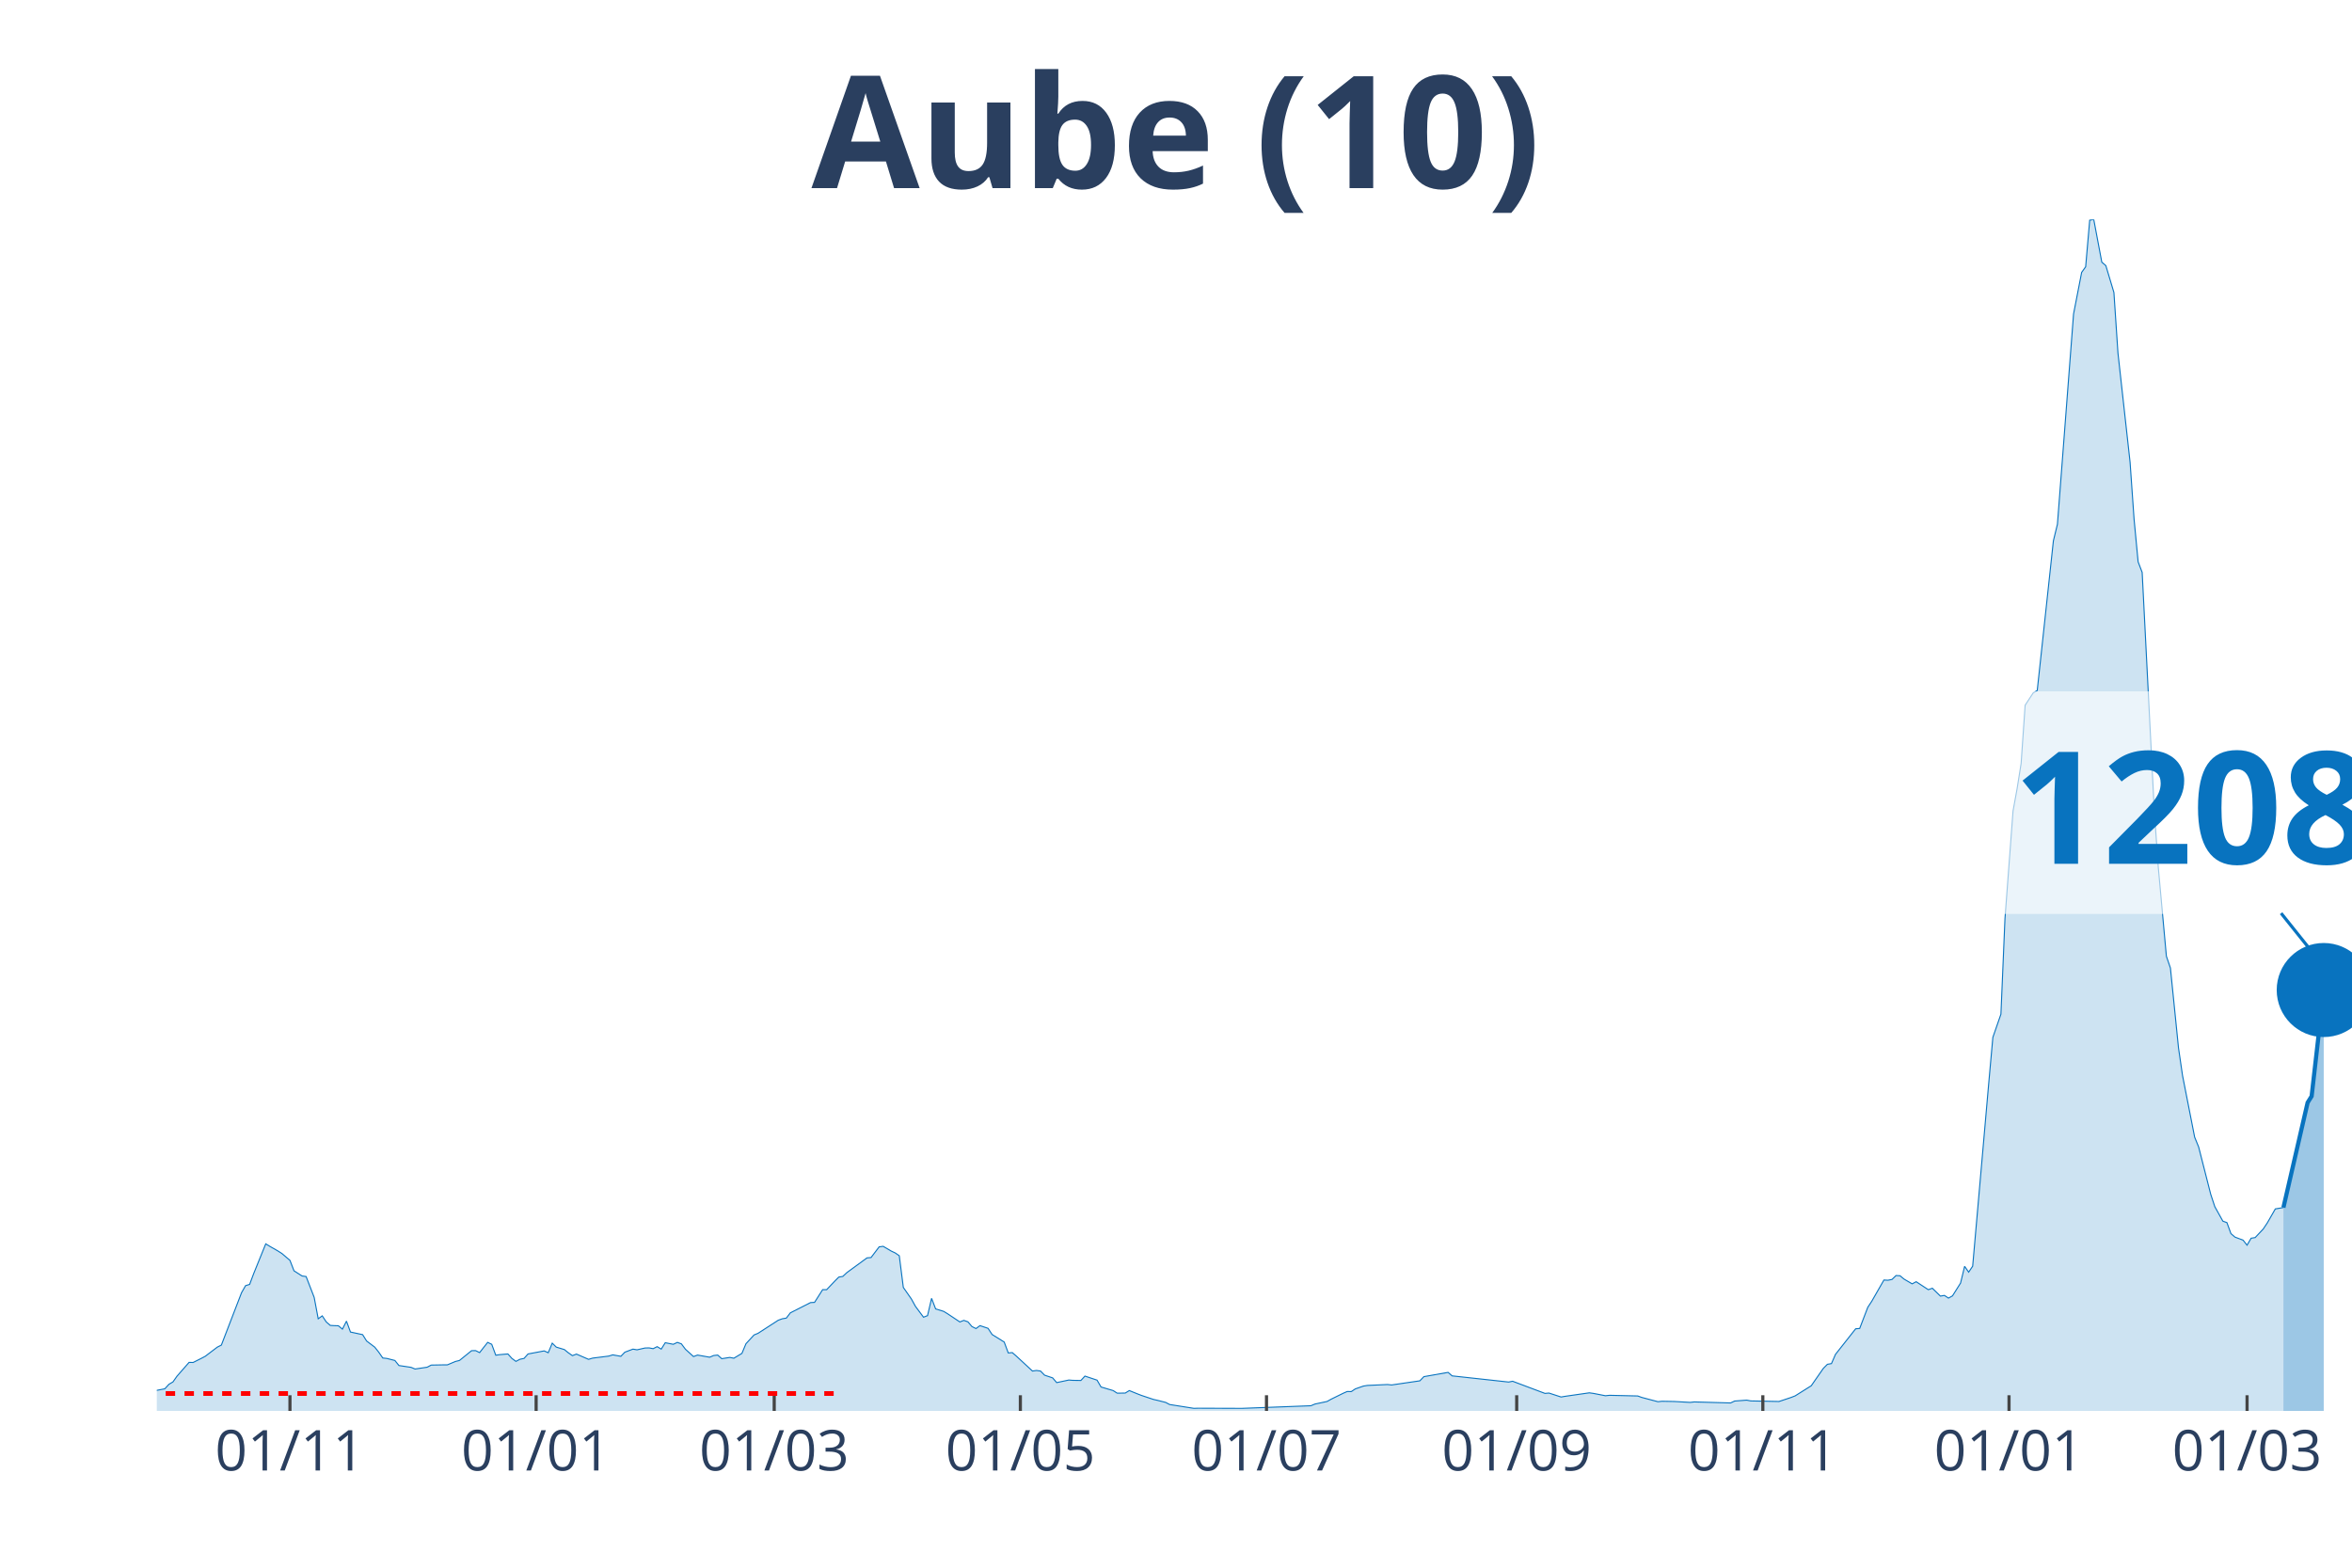
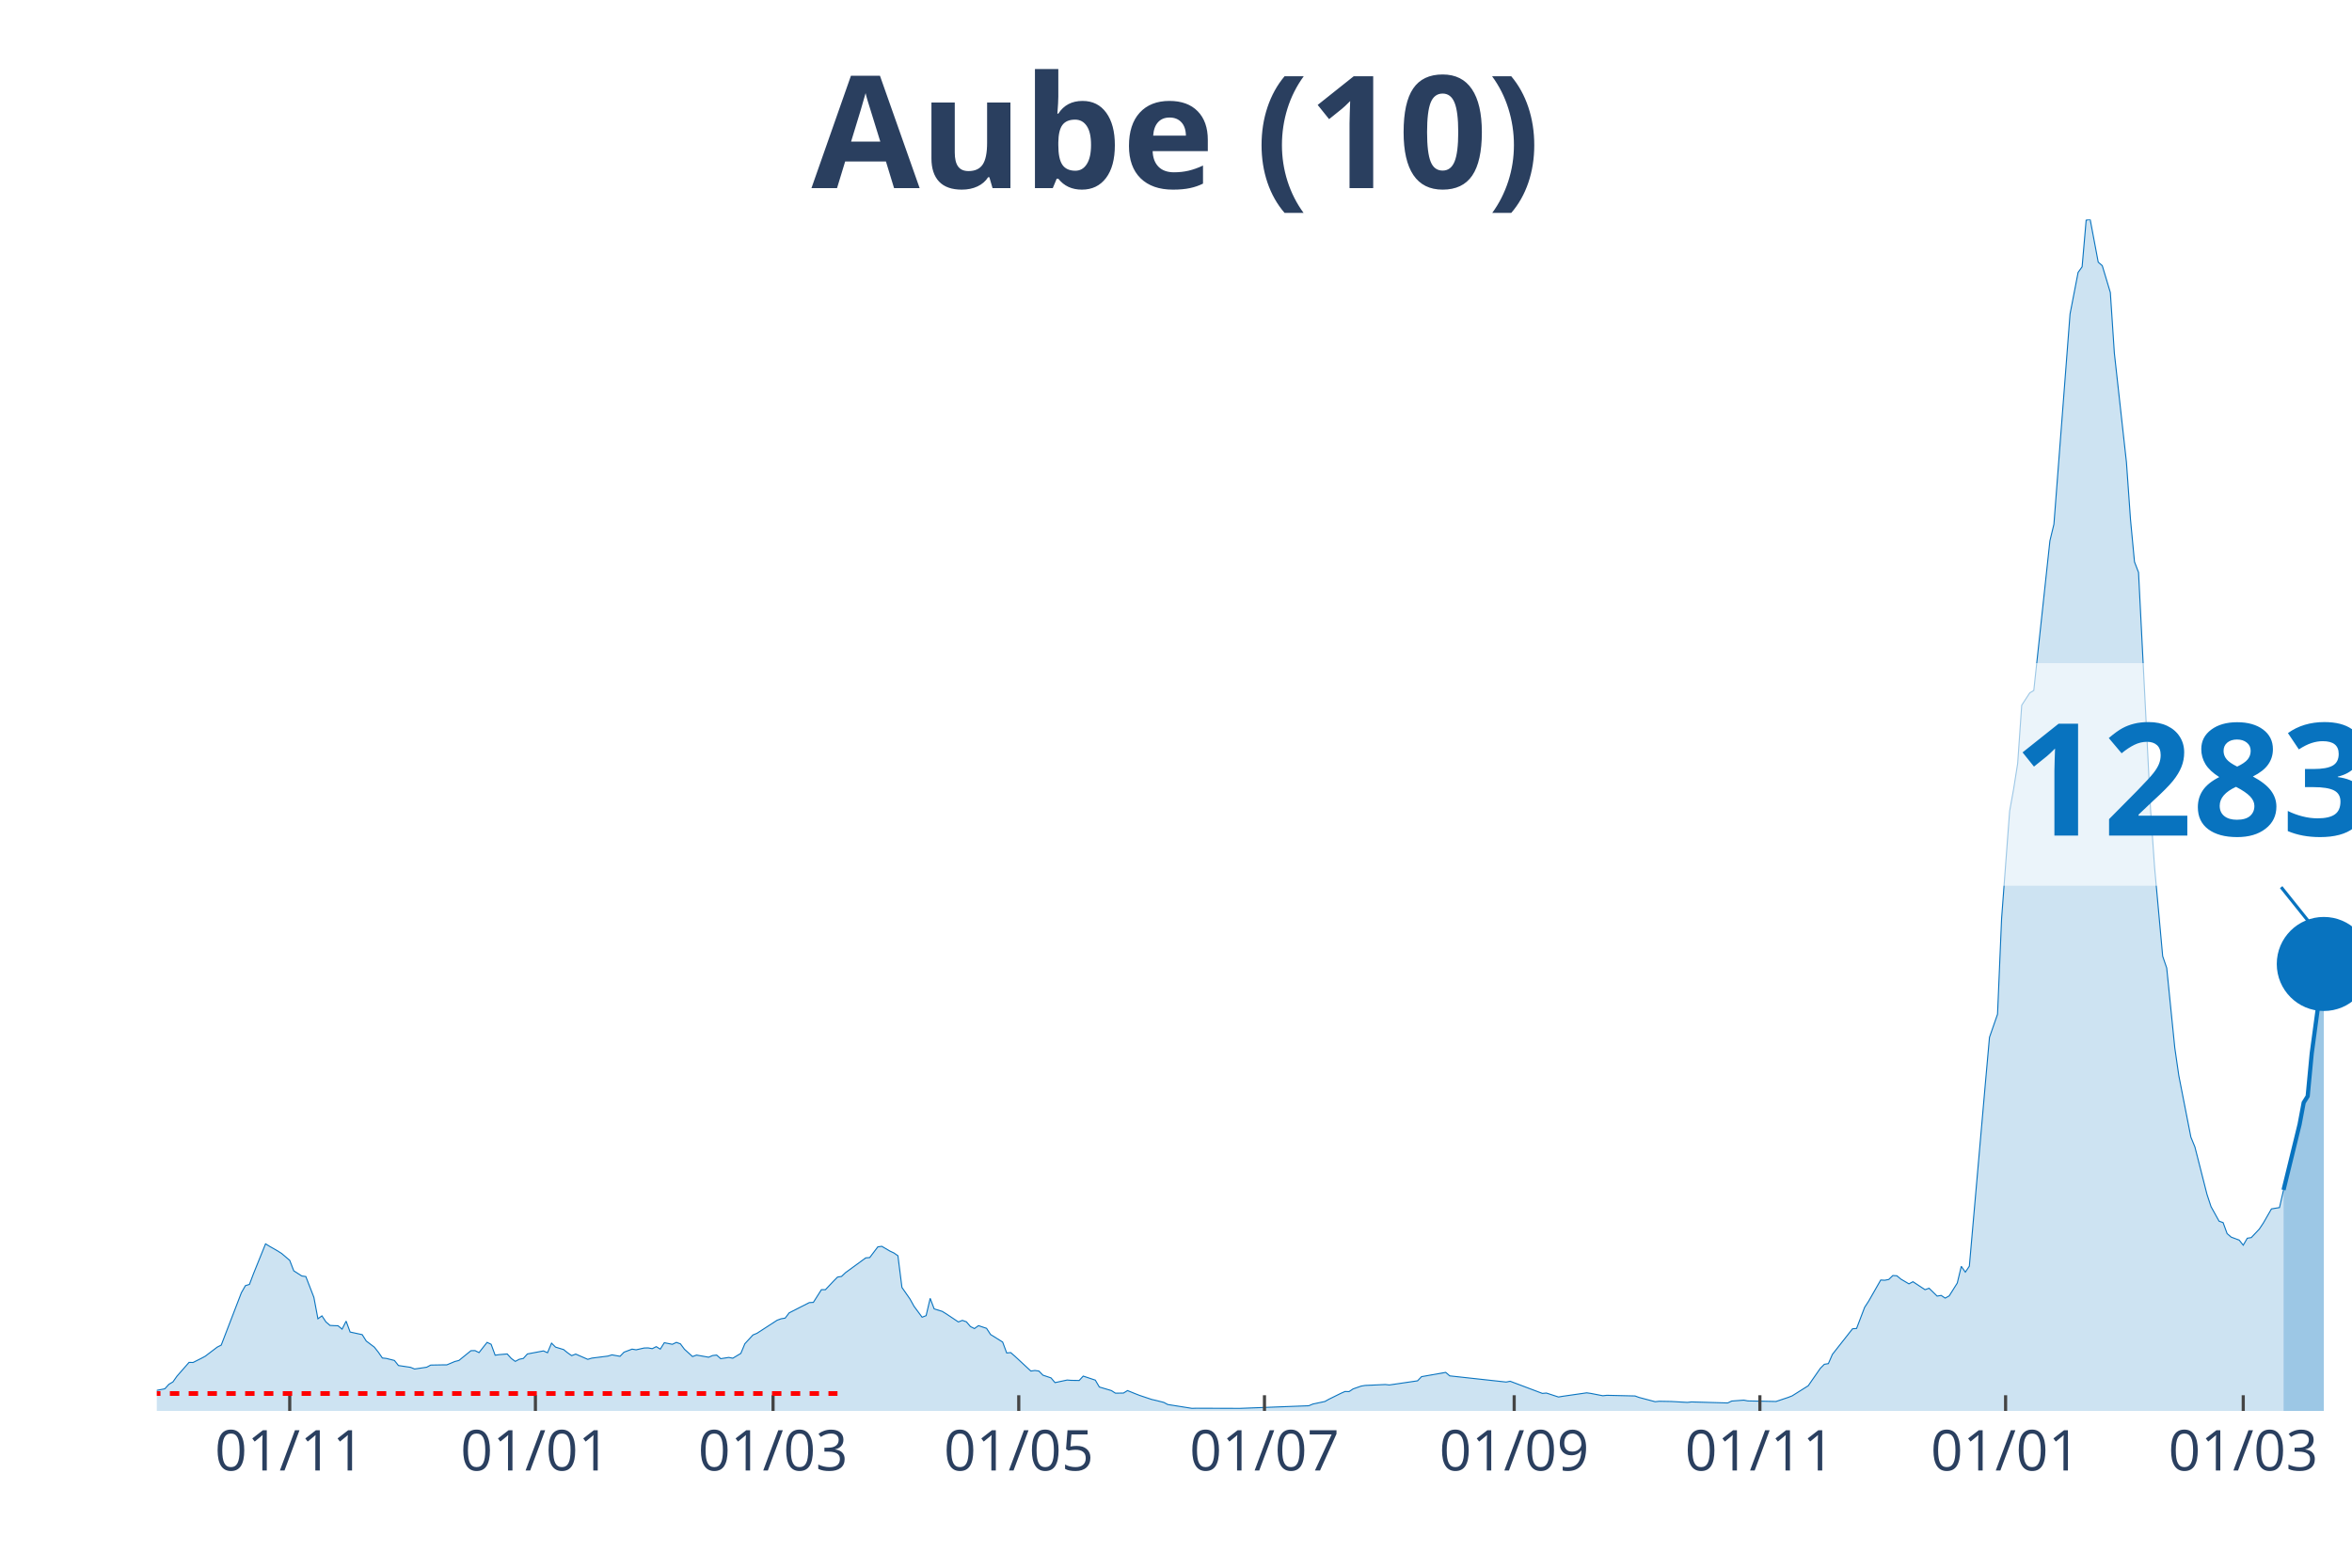
<svg xmlns="http://www.w3.org/2000/svg" class="main-svg" width="1125" height="750" style="" viewBox="0 0 750 500">
  <rect x="0" y="0" width="750" height="500" style="fill: rgb(0, 0, 0); fill-opacity: 0;" />
-   <defs id="defs-569507">
+   <defs id="defs-b9b065">
    <g class="clips">
-       <clipPath id="clip569507xyplot" class="plotclip">
+       <clipPath id="clipb9b065xyplot" class="plotclip">
        <rect width="700" height="380" />
      </clipPath>
-       <clipPath class="axesclip" id="clip569507x">
+       <clipPath class="axesclip" id="clipb9b065x">
        <rect x="50" y="0" width="700" height="500" />
      </clipPath>
-       <clipPath class="axesclip" id="clip569507y">
+       <clipPath class="axesclip" id="clipb9b065y">
        <rect x="0" y="70" width="750" height="380" />
      </clipPath>
-       <clipPath class="axesclip" id="clip569507xy">
+       <clipPath class="axesclip" id="clipb9b065xy">
        <rect x="50" y="70" width="700" height="380" />
      </clipPath>
    </g>
    <g class="gradients" />
  </defs>
  <g class="bglayer">
    <rect class="bg" x="50" y="70" width="700" height="380" style="fill: rgb(0, 0, 0); fill-opacity: 0; stroke-width: 0;" />
  </g>
  <g class="layer-below">
    <g class="imagelayer" />
    <g class="shapelayer" />
  </g>
  <g class="cartesianlayer">
    <g class="subplot xy">
      <g class="layer-subplot">
        <g class="shapelayer" />
        <g class="imagelayer" />
      </g>
      <g class="gridlayer">
        <g class="x">
-           <path class="xgrid crisp" transform="translate(92.46,0)" d="M0,70v380" style="stroke: rgb(255, 255, 255); stroke-opacity: 1; stroke-width: 1px;" />
-           <path class="xgrid crisp" transform="translate(170.96,0)" d="M0,70v380" style="stroke: rgb(255, 255, 255); stroke-opacity: 1; stroke-width: 1px;" />
-           <path class="xgrid crisp" transform="translate(246.88,0)" d="M0,70v380" style="stroke: rgb(255, 255, 255); stroke-opacity: 1; stroke-width: 1px;" />
-           <path class="xgrid crisp" transform="translate(325.37,0)" d="M0,70v380" style="stroke: rgb(255, 255, 255); stroke-opacity: 1; stroke-width: 1px;" />
-           <path class="xgrid crisp" transform="translate(403.86,0)" d="M0,70v380" style="stroke: rgb(255, 255, 255); stroke-opacity: 1; stroke-width: 1px;" />
-           <path class="xgrid crisp" transform="translate(483.64,0)" d="M0,70v380" style="stroke: rgb(255, 255, 255); stroke-opacity: 1; stroke-width: 1px;" />
-           <path class="xgrid crisp" transform="translate(562.13,0)" d="M0,70v380" style="stroke: rgb(255, 255, 255); stroke-opacity: 1; stroke-width: 1px;" />
-           <path class="xgrid crisp" transform="translate(640.63,0)" d="M0,70v380" style="stroke: rgb(255, 255, 255); stroke-opacity: 1; stroke-width: 1px;" />
-           <path class="xgrid crisp" transform="translate(716.54,0)" d="M0,70v380" style="stroke: rgb(255, 255, 255); stroke-opacity: 1; stroke-width: 1px;" />
+           <path class="xgrid crisp" transform="translate(92.39,0)" d="M0,70v380" style="stroke: rgb(255, 255, 255); stroke-opacity: 1; stroke-width: 1px;" />
+           <path class="xgrid crisp" transform="translate(170.73,0)" d="M0,70v380" style="stroke: rgb(255, 255, 255); stroke-opacity: 1; stroke-width: 1px;" />
+           <path class="xgrid crisp" transform="translate(246.51,0)" d="M0,70v380" style="stroke: rgb(255, 255, 255); stroke-opacity: 1; stroke-width: 1px;" />
+           <path class="xgrid crisp" transform="translate(324.86,0)" d="M0,70v380" style="stroke: rgb(255, 255, 255); stroke-opacity: 1; stroke-width: 1px;" />
+           <path class="xgrid crisp" transform="translate(403.21,0)" d="M0,70v380" style="stroke: rgb(255, 255, 255); stroke-opacity: 1; stroke-width: 1px;" />
+           <path class="xgrid crisp" transform="translate(482.84,0)" d="M0,70v380" style="stroke: rgb(255, 255, 255); stroke-opacity: 1; stroke-width: 1px;" />
+           <path class="xgrid crisp" transform="translate(561.19,0)" d="M0,70v380" style="stroke: rgb(255, 255, 255); stroke-opacity: 1; stroke-width: 1px;" />
+           <path class="xgrid crisp" transform="translate(639.54,0)" d="M0,70v380" style="stroke: rgb(255, 255, 255); stroke-opacity: 1; stroke-width: 1px;" />
+           <path class="xgrid crisp" transform="translate(715.32,0)" d="M0,70v380" style="stroke: rgb(255, 255, 255); stroke-opacity: 1; stroke-width: 1px;" />
        </g>
        <g class="y" />
      </g>
      <g class="zerolinelayer" />
      <path class="xlines-below" />
      <path class="ylines-below" />
      <g class="overlines-below" />
      <g class="xaxislayer-below" />
      <g class="yaxislayer-below" />
      <g class="overaxes-below" />
-       <g class="plot" transform="translate(50, 70)" clip-path="url('#clip569507xyplot')">
+       <g class="plot" transform="translate(50, 70)" clip-path="url('#clipb9b065xyplot')">
        <g class="scatterlayer mlayer">
-           <g class="trace scatter tracebdb058" style="stroke-miterlimit: 2;">
+           <g class="trace scatter trace1b560e" style="stroke-miterlimit: 2;">
            <g class="fills">
              <g>
-                 <path class="js-fill" d="M678.13,380L-175,380L-175,379.46L-162.13,379.25L-160.85,379.25L-60.48,378.64L-59.19,377.81L-51.47,377.06L-50.18,377.56L-29.6,376.49L-28.31,376.06L-23.16,375.2L-21.87,375.05L-18.01,375.52L-16.73,374.95L-10.29,374.45L-9.01,374.52L-5.15,374.7L-3.86,374.48L-1.29,374.45L0,373.44L2.57,372.94L3.86,371.51L5.15,370.75L6.43,368.93L10.29,364.52L11.58,364.55L14.15,363.26L15.44,362.58L19.3,359.65L20.59,359L27.02,342.3L28.31,340.04L29.6,339.65L30.88,336.24L34.74,326.71L36.03,327.5L38.6,328.97L39.89,329.79L42.46,331.98L43.75,335.31L46.32,336.96L47.61,337.14L50.18,343.77L51.47,350.61L52.76,349.68L54.04,351.62L55.33,352.73L56.62,352.8L57.9,352.84L59.19,353.91L60.48,351.37L61.76,354.84L65.63,355.67L66.91,357.71L69.49,359.65L70.77,361.26L72.06,363.12L73.35,363.26L75.92,363.91L77.21,365.52L81.07,366.1L82.35,366.63L86.21,366.06L87.5,365.38L91.36,365.31L92.65,365.31L95.22,364.23L96.51,363.91L100.37,360.79L101.65,360.76L102.94,361.4L104.23,359.75L105.51,358.14L106.8,358.75L108.09,362.23L109.38,362.05L111.95,361.83L113.24,363.26L114.52,364.2L115.81,363.52L117.1,363.26L118.38,361.83L123.53,360.86L124.82,361.44L126.1,358.39L127.39,359.65L129.96,360.43L131.25,361.47L132.54,362.37L133.82,361.87L137.68,363.55L138.97,363.16L144.12,362.51L145.4,362.12L147.98,362.58L149.26,361.26L151.84,360.29L153.13,360.51L155.7,359.93L156.99,359.9L158.27,360.15L159.56,359.5L160.85,360.29L162.13,358.25L164.71,358.75L165.99,358.14L167.28,358.61L168.57,360.33L171.14,362.66L172.43,362.19L176.29,362.87L177.57,362.33L178.86,362.19L180.15,363.34L182.72,362.94L184.01,363.19L186.58,361.65L187.87,358.57L190.44,355.78L191.73,355.24L198.16,351.08L199.45,350.61L200.74,350.4L202.02,348.72L208.46,345.45L209.74,345.38L212.32,341.33L213.6,341.33L216.18,338.61L217.46,337.32L218.75,337.1L220.04,335.89L226.47,331.19L227.76,331.08L230.33,327.68L231.62,327.5L234.19,329.01L235.48,329.62L236.76,330.51L238.05,340.62L240.63,344.31L241.91,346.64L244.49,350.11L245.77,349.61L247.06,344.09L248.35,347.46L250.92,348.25L252.21,349.04L256.07,351.62L257.35,351.12L258.64,351.58L259.93,353.09L261.21,353.73L262.5,352.8L265.07,353.66L266.36,355.63L270.22,358.03L271.51,361.51L272.79,361.4L274.08,362.51L279.23,367.28L280.51,367.1L281.8,367.28L283.09,368.6L285.66,369.46L286.95,370.97L290.81,370.15L292.1,370.25L294.67,370.29L295.96,368.89L299.82,370.18L301.1,372.37L304.96,373.51L306.25,374.34L308.82,374.3L310.11,373.51L312.68,374.55L313.97,375.05L317.83,376.34L319.12,376.63L321.69,377.28L322.98,377.96L330.7,379.18L331.99,379.14L344.85,379.18L346.14,379.18L368.01,378.35L369.3,377.81L373.16,376.99L374.45,376.27L378.31,374.37L379.6,373.8L380.88,373.84L382.17,372.98L384.74,372.08L386.03,371.87L392.46,371.58L393.75,371.72L402.76,370.4L404.04,369.07L411.76,367.71L413.05,368.82L431.07,370.79L432.35,370.54L442.65,374.41L443.93,374.3L447.79,375.56L449.08,375.34L456.8,374.23L458.09,374.41L461.95,375.16L463.24,375.02L472.24,375.23L473.53,375.7L478.68,377.06L479.96,376.92L483.82,376.99L485.11,377.06L488.97,377.28L490.26,377.13L501.84,377.46L503.13,376.85L506.99,376.56L508.27,376.81L517.28,376.99L518.57,376.56L521.14,375.7L522.43,375.2L527.57,371.97L528.86,370.11L531.43,366.42L532.72,365.13L534.01,364.91L535.29,361.97L541.73,353.8L543.01,353.7L545.59,346.96L546.88,344.99L550.74,338.25L552.02,338.32L553.31,338.07L554.6,336.82L555.88,336.89L557.17,337.96L559.74,339.47L561.03,338.79L564.89,341.33L566.18,340.87L568.75,343.38L570.04,343.16L571.32,344.02L572.61,343.3L575.18,339.22L576.47,333.88L577.76,335.74L579.04,333.84L584.19,275.18L585.48,260.85L588.05,253.46L589.34,223L591.91,188.67L593.2,181.58L594.49,173.48L595.77,154.92L598.35,150.98L599.63,150.22L604.78,102.49L606.07,97.19L609.93,46.84L611.21,30.14L613.79,16.88L615.07,15.09L616.36,0.22L617.65,0L620.22,13.62L621.51,14.73L624.08,23.29L625.37,42.61L629.23,77.4L630.51,95.61L631.8,109.19L633.09,112.56L636.95,188.42L638.24,206.77L640.81,234.97L642.1,238.74L644.67,264.18L645.96,273.03L649.82,292.67L651.1,295.82L654.96,310.94L656.25,314.85L658.82,319.47L660.11,319.94L661.4,323.45L662.68,324.56L665.26,325.53L666.54,327.14L667.83,324.92L669.12,324.71L671.69,321.98L672.98,320.05L675.55,315.57L676.84,315.35L678.13,315.14" style="fill: rgb(8, 115, 191); fill-opacity: 0.2; stroke-width: 0;" />
+                 <path class="js-fill" d="M678.17,380L-174.68,380L-174.68,379.46L-161.83,379.25L-160.55,379.25L-60.37,378.64L-59.08,377.81L-51.38,377.06L-50.09,377.56L-29.54,376.49L-28.26,376.06L-23.12,375.2L-21.83,375.05L-17.98,375.52L-16.7,374.95L-10.28,374.45L-8.99,374.52L-5.14,374.7L-3.85,374.48L-1.28,374.45L0,373.44L2.57,372.94L3.85,371.51L5.14,370.75L6.42,368.93L10.28,364.52L11.56,364.55L14.13,363.26L15.41,362.58L19.27,359.65L20.55,359L26.97,342.3L28.26,340.04L29.54,339.65L30.83,336.24L34.68,326.71L35.96,327.5L38.53,328.97L39.82,329.79L42.39,331.98L43.67,335.31L46.24,336.96L47.52,337.14L50.09,343.77L51.38,350.61L52.66,349.68L53.94,351.62L55.23,352.73L56.51,352.8L57.8,352.84L59.08,353.91L60.37,351.37L61.65,354.84L65.5,355.67L66.79,357.71L69.36,359.65L70.64,361.26L71.93,363.12L73.21,363.26L75.78,363.91L77.06,365.52L80.92,366.1L82.2,366.63L86.06,366.06L87.34,365.38L91.19,365.31L92.48,365.31L95.05,364.23L96.33,363.91L100.18,360.79L101.47,360.76L102.75,361.4L104.04,359.75L105.32,358.14L106.61,358.75L107.89,362.23L109.17,362.05L111.74,361.83L113.03,363.26L114.31,364.2L115.6,363.52L116.88,363.26L118.17,361.83L123.3,360.86L124.59,361.44L125.87,358.39L127.16,359.65L129.72,360.43L131.01,361.47L132.29,362.37L133.58,361.87L137.43,363.55L138.72,363.16L143.85,362.51L145.14,362.12L147.71,362.58L148.99,361.26L151.56,360.29L152.84,360.51L155.41,359.93L156.7,359.9L157.98,360.15L159.27,359.5L160.55,360.29L161.83,358.25L164.4,358.75L165.69,358.14L166.97,358.61L168.26,360.33L170.83,362.66L172.11,362.19L175.96,362.87L177.25,362.33L178.53,362.19L179.82,363.34L182.39,362.94L183.67,363.19L186.24,361.65L187.52,358.57L190.09,355.78L191.38,355.24L197.8,351.08L199.08,350.61L200.37,350.4L201.65,348.72L208.07,345.45L209.36,345.38L211.93,341.33L213.21,341.33L215.78,338.61L217.06,337.32L218.35,337.1L219.63,335.89L226.06,331.19L227.34,331.08L229.91,327.68L231.19,327.5L233.76,329.01L235.05,329.62L236.33,330.51L237.61,340.62L240.18,344.31L241.47,346.64L244.04,350.11L245.32,349.61L246.61,344.09L247.89,347.46L250.46,348.25L251.74,349.04L255.6,351.62L256.88,351.12L258.17,351.58L259.45,353.09L260.73,353.73L262.02,352.8L264.59,353.66L265.87,355.63L269.72,358.03L271.01,361.51L272.29,361.4L273.58,362.51L278.72,367.28L280,367.1L281.28,367.28L282.57,368.6L285.14,369.46L286.42,370.97L290.28,370.15L291.56,370.25L294.13,370.29L295.41,368.89L299.27,370.18L300.55,372.37L304.4,373.51L305.69,374.34L308.26,374.3L309.54,373.51L312.11,374.55L313.39,375.05L317.25,376.34L318.53,376.63L321.1,377.28L322.39,377.96L330.09,379.18L331.38,379.14L344.22,379.18L345.5,379.18L367.34,378.35L368.62,377.81L372.48,376.99L373.76,376.27L377.61,374.37L378.9,373.8L380.18,373.84L381.47,372.98L384.04,372.08L385.32,371.87L391.74,371.58L393.03,371.72L402.02,370.4L403.3,369.07L411.01,367.71L412.29,368.82L430.28,370.79L431.56,370.54L441.83,374.41L443.12,374.3L446.97,375.56L448.26,375.34L455.96,374.23L457.25,374.41L461.1,375.16L462.39,375.02L471.38,375.23L472.66,375.7L477.8,377.06L479.08,376.92L482.94,376.99L484.22,377.06L488.07,377.28L489.36,377.13L500.92,377.46L502.2,376.85L506.06,376.56L507.34,376.81L516.33,376.99L517.61,376.56L520.18,375.7L521.47,375.2L526.61,371.97L527.89,370.11L530.46,366.42L531.74,365.13L533.03,364.91L534.31,361.97L540.73,353.8L542.02,353.7L544.59,346.96L545.87,344.99L549.72,338.25L551.01,338.32L552.29,338.07L553.58,336.82L554.86,336.89L556.15,337.96L558.72,339.47L560,338.79L563.85,341.33L565.14,340.87L567.71,343.38L568.99,343.16L570.28,344.02L571.56,343.3L574.13,339.22L575.41,333.88L576.7,335.74L577.98,333.84L583.12,275.18L584.4,260.85L586.97,253.46L588.26,223L590.83,188.67L592.11,181.58L593.39,173.48L594.68,154.92L597.25,150.98L598.53,150.22L603.67,102.49L604.95,97.19L608.81,46.84L610.09,30.14L612.66,16.88L613.94,15.09L615.23,0.22L616.51,0L619.08,13.62L620.37,14.73L622.94,23.29L624.22,42.61L628.07,77.4L629.36,95.61L630.64,109.19L631.93,112.56L635.78,188.42L637.06,206.77L639.63,234.97L640.92,238.74L643.49,264.18L644.77,273.03L648.62,292.67L649.91,295.82L653.76,310.94L655.05,314.85L657.61,319.47L658.9,319.94L660.18,323.45L661.47,324.56L664.04,325.53L665.32,327.14L666.61,324.92L667.89,324.71L670.46,321.98L671.74,320.05L674.31,315.57L675.6,315.35L676.88,315.14L678.17,309.51" style="fill: rgb(8, 115, 191); fill-opacity: 0.2; stroke-width: 0;" />
              </g>
            </g>
            <g class="errorbars" />
            <g class="lines">
-               <path class="js-line" d="M-175,379.46L-162.13,379.25L-160.85,379.25L-60.48,378.64L-59.19,377.81L-51.47,377.06L-50.18,377.56L-29.6,376.49L-28.31,376.06L-23.16,375.2L-21.87,375.05L-18.01,375.52L-16.73,374.95L-10.29,374.45L-9.01,374.52L-5.15,374.7L-3.86,374.48L-1.29,374.45L0,373.44L2.57,372.94L3.86,371.51L5.15,370.75L6.43,368.93L10.29,364.52L11.58,364.55L14.15,363.26L15.44,362.58L19.3,359.65L20.59,359L27.02,342.3L28.31,340.04L29.6,339.65L30.88,336.24L34.74,326.71L36.03,327.5L38.6,328.97L39.89,329.79L42.46,331.98L43.75,335.31L46.32,336.96L47.61,337.14L50.18,343.77L51.47,350.61L52.76,349.68L54.04,351.62L55.33,352.73L56.62,352.8L57.9,352.84L59.19,353.91L60.48,351.37L61.76,354.84L65.63,355.67L66.91,357.71L69.49,359.65L70.77,361.26L72.06,363.12L73.35,363.26L75.92,363.91L77.21,365.52L81.07,366.1L82.35,366.63L86.21,366.06L87.5,365.38L91.36,365.31L92.65,365.31L95.22,364.23L96.51,363.91L100.37,360.79L101.65,360.76L102.94,361.4L104.23,359.75L105.51,358.14L106.8,358.75L108.09,362.23L109.38,362.05L111.95,361.83L113.24,363.26L114.52,364.2L115.81,363.52L117.1,363.26L118.38,361.83L123.53,360.86L124.82,361.44L126.1,358.39L127.39,359.65L129.96,360.43L131.25,361.47L132.54,362.37L133.82,361.87L137.68,363.55L138.97,363.16L144.12,362.51L145.4,362.12L147.98,362.58L149.26,361.26L151.84,360.29L153.13,360.51L155.7,359.93L156.99,359.9L158.27,360.15L159.56,359.5L160.85,360.29L162.13,358.25L164.71,358.75L165.99,358.14L167.28,358.61L168.57,360.33L171.14,362.66L172.43,362.19L176.29,362.87L177.57,362.33L178.86,362.19L180.15,363.34L182.72,362.94L184.01,363.19L186.58,361.65L187.87,358.57L190.44,355.78L191.73,355.24L198.16,351.08L199.45,350.61L200.74,350.4L202.02,348.72L208.46,345.45L209.74,345.38L212.32,341.33L213.6,341.33L216.18,338.61L217.46,337.32L218.75,337.1L220.04,335.89L226.47,331.19L227.76,331.08L230.33,327.68L231.62,327.5L234.19,329.01L235.48,329.62L236.76,330.51L238.05,340.62L240.63,344.31L241.91,346.64L244.49,350.11L245.77,349.61L247.06,344.09L248.35,347.46L250.92,348.25L252.21,349.04L256.07,351.62L257.35,351.12L258.64,351.58L259.93,353.09L261.21,353.73L262.5,352.8L265.07,353.66L266.36,355.63L270.22,358.03L271.51,361.51L272.79,361.4L274.08,362.51L279.23,367.28L280.51,367.1L281.8,367.28L283.09,368.6L285.66,369.46L286.95,370.97L290.81,370.15L292.1,370.25L294.67,370.29L295.96,368.89L299.82,370.18L301.1,372.37L304.96,373.51L306.25,374.34L308.82,374.3L310.11,373.51L312.68,374.55L313.97,375.05L317.83,376.34L319.12,376.63L321.69,377.28L322.98,377.96L330.7,379.18L331.99,379.14L344.85,379.18L346.14,379.18L368.01,378.35L369.3,377.81L373.16,376.99L374.45,376.27L378.31,374.37L379.6,373.8L380.88,373.84L382.17,372.98L384.74,372.08L386.03,371.87L392.46,371.58L393.75,371.72L402.76,370.4L404.04,369.07L411.76,367.71L413.05,368.82L431.07,370.79L432.35,370.54L442.65,374.41L443.93,374.3L447.79,375.56L449.08,375.34L456.8,374.23L458.09,374.41L461.95,375.16L463.24,375.02L472.24,375.23L473.53,375.7L478.68,377.06L479.96,376.92L483.82,376.99L485.11,377.06L488.97,377.28L490.26,377.13L501.84,377.46L503.13,376.85L506.99,376.56L508.27,376.81L517.28,376.99L518.57,376.56L521.14,375.7L522.43,375.2L527.57,371.97L528.86,370.11L531.43,366.42L532.72,365.13L534.01,364.91L535.29,361.97L541.73,353.8L543.01,353.7L545.59,346.96L546.88,344.99L550.74,338.25L552.02,338.32L553.31,338.07L554.6,336.82L555.88,336.89L557.17,337.96L559.74,339.47L561.03,338.79L564.89,341.33L566.18,340.87L568.75,343.38L570.04,343.16L571.32,344.02L572.61,343.3L575.18,339.22L576.47,333.88L577.76,335.74L579.04,333.84L584.19,275.18L585.48,260.85L588.05,253.46L589.34,223L591.91,188.67L593.2,181.58L594.49,173.48L595.77,154.92L598.35,150.98L599.63,150.22L604.78,102.49L606.07,97.19L609.93,46.84L611.21,30.14L613.79,16.88L615.07,15.09L616.36,0.22L617.65,0L620.22,13.62L621.51,14.73L624.08,23.29L625.37,42.61L629.23,77.4L630.51,95.61L631.8,109.19L633.09,112.56L636.95,188.42L638.24,206.77L640.81,234.97L642.1,238.74L644.67,264.18L645.96,273.03L649.82,292.67L651.1,295.82L654.96,310.94L656.25,314.85L658.82,319.47L660.11,319.94L661.4,323.45L662.68,324.56L665.26,325.53L666.54,327.14L667.83,324.92L669.12,324.71L671.69,321.98L672.98,320.05L675.55,315.57L676.84,315.35L678.13,315.14" style="vector-effect: non-scaling-stroke; fill: none; stroke: rgb(8, 115, 191); stroke-opacity: 1; stroke-width: 0.5px; opacity: 1;" />
+               <path class="js-line" d="M-174.68,379.46L-161.83,379.25L-160.55,379.25L-60.37,378.64L-59.08,377.81L-51.38,377.06L-50.09,377.56L-29.54,376.49L-28.26,376.06L-23.12,375.2L-21.83,375.05L-17.98,375.52L-16.7,374.95L-10.28,374.45L-8.99,374.52L-5.14,374.7L-3.85,374.48L-1.28,374.45L0,373.44L2.57,372.94L3.85,371.51L5.14,370.75L6.42,368.93L10.28,364.52L11.56,364.55L14.13,363.26L15.41,362.58L19.27,359.65L20.55,359L26.97,342.3L28.26,340.04L29.54,339.65L30.83,336.24L34.68,326.71L35.96,327.5L38.53,328.97L39.82,329.79L42.39,331.98L43.67,335.31L46.24,336.96L47.52,337.14L50.09,343.77L51.38,350.61L52.66,349.68L53.94,351.62L55.23,352.73L56.51,352.8L57.8,352.84L59.08,353.91L60.37,351.37L61.65,354.84L65.5,355.67L66.79,357.71L69.36,359.65L70.64,361.26L71.93,363.12L73.21,363.26L75.78,363.91L77.06,365.52L80.92,366.1L82.2,366.63L86.06,366.06L87.34,365.38L91.19,365.31L92.48,365.31L95.05,364.23L96.33,363.91L100.18,360.79L101.47,360.76L102.75,361.4L104.04,359.75L105.32,358.14L106.61,358.75L107.89,362.23L109.17,362.05L111.74,361.83L113.03,363.26L114.31,364.2L115.6,363.52L116.88,363.26L118.17,361.83L123.3,360.86L124.59,361.44L125.87,358.39L127.16,359.65L129.72,360.43L131.01,361.47L132.29,362.37L133.58,361.87L137.43,363.55L138.72,363.16L143.85,362.51L145.14,362.12L147.71,362.58L148.99,361.26L151.56,360.29L152.84,360.51L155.41,359.93L156.7,359.9L157.98,360.15L159.27,359.5L160.55,360.29L161.83,358.25L164.4,358.75L165.69,358.14L166.97,358.61L168.26,360.33L170.83,362.66L172.11,362.19L175.96,362.87L177.25,362.33L178.53,362.19L179.82,363.34L182.39,362.94L183.67,363.19L186.24,361.65L187.52,358.57L190.09,355.78L191.38,355.24L197.8,351.08L199.08,350.61L200.37,350.4L201.65,348.72L208.07,345.45L209.36,345.38L211.93,341.33L213.21,341.33L215.78,338.61L217.06,337.32L218.35,337.1L219.63,335.89L226.06,331.19L227.34,331.08L229.91,327.68L231.19,327.5L233.76,329.01L235.05,329.62L236.33,330.51L237.61,340.62L240.18,344.31L241.47,346.64L244.04,350.11L245.32,349.61L246.61,344.09L247.89,347.46L250.46,348.25L251.74,349.04L255.6,351.62L256.88,351.12L258.17,351.58L259.45,353.09L260.73,353.73L262.02,352.8L264.59,353.66L265.87,355.63L269.72,358.03L271.01,361.51L272.29,361.4L273.58,362.51L278.72,367.28L280,367.1L281.28,367.28L282.57,368.6L285.14,369.46L286.42,370.97L290.28,370.15L291.56,370.25L294.13,370.29L295.41,368.89L299.27,370.18L300.55,372.37L304.4,373.51L305.69,374.34L308.26,374.3L309.54,373.51L312.11,374.55L313.39,375.05L317.25,376.34L318.53,376.63L321.1,377.28L322.39,377.96L330.09,379.18L331.38,379.14L344.22,379.18L345.5,379.18L367.34,378.35L368.62,377.81L372.48,376.99L373.76,376.27L377.61,374.37L378.9,373.8L380.18,373.84L381.47,372.98L384.04,372.08L385.32,371.87L391.74,371.58L393.03,371.72L402.02,370.4L403.3,369.07L411.01,367.71L412.29,368.82L430.28,370.79L431.56,370.54L441.83,374.41L443.12,374.3L446.97,375.56L448.26,375.34L455.96,374.23L457.25,374.41L461.1,375.16L462.39,375.02L471.38,375.23L472.66,375.7L477.8,377.06L479.08,376.92L482.94,376.99L484.22,377.06L488.07,377.28L489.36,377.13L500.92,377.46L502.2,376.85L506.06,376.56L507.34,376.81L516.33,376.99L517.61,376.56L520.18,375.7L521.47,375.2L526.61,371.97L527.89,370.11L530.46,366.42L531.74,365.13L533.03,364.91L534.31,361.97L540.73,353.8L542.02,353.7L544.59,346.96L545.87,344.99L549.72,338.25L551.01,338.32L552.29,338.07L553.58,336.82L554.86,336.89L556.15,337.96L558.72,339.47L560,338.79L563.85,341.33L565.14,340.87L567.71,343.38L568.99,343.16L570.28,344.02L571.56,343.3L574.13,339.22L575.41,333.88L576.7,335.74L577.98,333.84L583.12,275.18L584.4,260.85L586.97,253.46L588.26,223L590.83,188.67L592.11,181.58L593.39,173.48L594.68,154.92L597.25,150.98L598.53,150.22L603.67,102.49L604.95,97.19L608.81,46.84L610.09,30.14L612.66,16.88L613.94,15.09L615.23,0.22L616.51,0L619.08,13.62L620.37,14.73L622.94,23.29L624.22,42.61L628.07,77.4L629.36,95.61L630.64,109.19L631.93,112.56L635.78,188.42L637.06,206.77L639.63,234.97L640.92,238.74L643.49,264.18L644.77,273.03L648.62,292.67L649.91,295.82L653.76,310.94L655.05,314.85L657.61,319.47L658.9,319.94L660.18,323.45L661.47,324.56L664.04,325.53L665.32,327.14L666.61,324.92L667.89,324.71L670.46,321.98L671.74,320.05L674.31,315.57L675.6,315.35L676.88,315.14L678.17,309.51" style="vector-effect: non-scaling-stroke; fill: none; stroke: rgb(8, 115, 191); stroke-opacity: 1; stroke-width: 0.5px; opacity: 1;" />
            </g>
            <g class="points" />
            <g class="text" />
          </g>
-           <g class="trace scatter tracea832b1" style="stroke-miterlimit: 2;">
+           <g class="trace scatter trace7b47fe" style="stroke-miterlimit: 2;">
            <g class="fills">
              <g>
-                 <path class="js-fill" d="M690.99,380L678.13,380L678.13,315.14L685.85,281.67L687.13,279.62L690.99,245.76" style="fill: rgb(8, 115, 191); fill-opacity: 0.4; stroke-width: 0;" />
+                 <path class="js-fill" d="M691.01,380L678.17,380L678.17,309.51L683.3,288.55L684.59,281.67L685.87,279.62L687.16,265.97L691.01,237.45" style="fill: rgb(8, 115, 191); fill-opacity: 0.4; stroke-width: 0;" />
              </g>
            </g>
            <g class="errorbars" />
            <g class="lines">
-               <path class="js-line" d="M678.13,315.14L685.85,281.67L687.13,279.62L690.99,245.76" style="vector-effect: non-scaling-stroke; fill: none; stroke: rgb(8, 115, 191); stroke-opacity: 1; stroke-width: 2px; opacity: 1;" />
+               <path class="js-line" d="M678.17,309.51L683.3,288.55L684.59,281.67L685.87,279.62L687.16,265.97L691.01,237.45" style="vector-effect: non-scaling-stroke; fill: none; stroke: rgb(8, 115, 191); stroke-opacity: 1; stroke-width: 2px; opacity: 1;" />
            </g>
            <g class="points" />
            <g class="text" />
          </g>
-           <g class="trace scatter tracee5cd8c" style="stroke-miterlimit: 2; opacity: 1;">
+           <g class="trace scatter trace29fceb" style="stroke-miterlimit: 2; opacity: 1;">
            <g class="fills" />
            <g class="errorbars" />
            <g class="lines" />
            <g class="points">
-               <path class="point" transform="translate(690.99,245.76)" d="M15,0A15,15 0 1,1 0,-15A15,15 0 0,1 15,0Z" style="opacity: 1; stroke-width: 0px; fill: rgb(8, 115, 191); fill-opacity: 1;" />
+               <path class="point" transform="translate(691.01,237.45)" d="M15,0A15,15 0 1,1 0,-15A15,15 0 0,1 15,0Z" style="opacity: 1; stroke-width: 0px; fill: rgb(8, 115, 191); fill-opacity: 1;" />
            </g>
            <g class="text" />
          </g>
        </g>
      </g>
      <g class="overplot" />
      <path class="xlines-above crisp" style="fill: none; stroke-width: 1px; stroke: rgb(0, 0, 0); stroke-opacity: 0;" d="" />
      <path class="ylines-above crisp" style="fill: none;" d="M0,0" />
      <g class="overlines-above" />
      <g class="xaxislayer-above">
-         <path class="xtick ticks crisp" d="M0,450v-5" transform="translate(92.46,0)" style="stroke: rgb(68, 68, 68); stroke-opacity: 1; stroke-width: 1px;" />
-         <path class="xtick ticks crisp" d="M0,450v-5" transform="translate(170.96,0)" style="stroke: rgb(68, 68, 68); stroke-opacity: 1; stroke-width: 1px;" />
-         <path class="xtick ticks crisp" d="M0,450v-5" transform="translate(246.88,0)" style="stroke: rgb(68, 68, 68); stroke-opacity: 1; stroke-width: 1px;" />
-         <path class="xtick ticks crisp" d="M0,450v-5" transform="translate(325.37,0)" style="stroke: rgb(68, 68, 68); stroke-opacity: 1; stroke-width: 1px;" />
-         <path class="xtick ticks crisp" d="M0,450v-5" transform="translate(403.86,0)" style="stroke: rgb(68, 68, 68); stroke-opacity: 1; stroke-width: 1px;" />
-         <path class="xtick ticks crisp" d="M0,450v-5" transform="translate(483.64,0)" style="stroke: rgb(68, 68, 68); stroke-opacity: 1; stroke-width: 1px;" />
-         <path class="xtick ticks crisp" d="M0,450v-5" transform="translate(562.13,0)" style="stroke: rgb(68, 68, 68); stroke-opacity: 1; stroke-width: 1px;" />
-         <path class="xtick ticks crisp" d="M0,450v-5" transform="translate(640.63,0)" style="stroke: rgb(68, 68, 68); stroke-opacity: 1; stroke-width: 1px;" />
-         <path class="xtick ticks crisp" d="M0,450v-5" transform="translate(716.54,0)" style="stroke: rgb(68, 68, 68); stroke-opacity: 1; stroke-width: 1px;" />
+         <path class="xtick ticks crisp" d="M0,450v-5" transform="translate(92.39,0)" style="stroke: rgb(68, 68, 68); stroke-opacity: 1; stroke-width: 1px;" />
+         <path class="xtick ticks crisp" d="M0,450v-5" transform="translate(170.73,0)" style="stroke: rgb(68, 68, 68); stroke-opacity: 1; stroke-width: 1px;" />
+         <path class="xtick ticks crisp" d="M0,450v-5" transform="translate(246.51,0)" style="stroke: rgb(68, 68, 68); stroke-opacity: 1; stroke-width: 1px;" />
+         <path class="xtick ticks crisp" d="M0,450v-5" transform="translate(324.86,0)" style="stroke: rgb(68, 68, 68); stroke-opacity: 1; stroke-width: 1px;" />
+         <path class="xtick ticks crisp" d="M0,450v-5" transform="translate(403.21,0)" style="stroke: rgb(68, 68, 68); stroke-opacity: 1; stroke-width: 1px;" />
+         <path class="xtick ticks crisp" d="M0,450v-5" transform="translate(482.84,0)" style="stroke: rgb(68, 68, 68); stroke-opacity: 1; stroke-width: 1px;" />
+         <path class="xtick ticks crisp" d="M0,450v-5" transform="translate(561.19,0)" style="stroke: rgb(68, 68, 68); stroke-opacity: 1; stroke-width: 1px;" />
+         <path class="xtick ticks crisp" d="M0,450v-5" transform="translate(639.54,0)" style="stroke: rgb(68, 68, 68); stroke-opacity: 1; stroke-width: 1px;" />
+         <path class="xtick ticks crisp" d="M0,450v-5" transform="translate(715.32,0)" style="stroke: rgb(68, 68, 68); stroke-opacity: 1; stroke-width: 1px;" />
        <g class="xtick">
-           <text text-anchor="middle" x="0" y="469" transform="translate(92.46,0)" style="font-family: 'Open Sans', verdana, arial, sans-serif; font-size: 18px; fill: rgb(42, 63, 95); fill-opacity: 1; white-space: pre;">01/11</text>
+           <text text-anchor="middle" x="0" y="469" transform="translate(92.39,0)" style="font-family: 'Open Sans', verdana, arial, sans-serif; font-size: 18px; fill: rgb(42, 63, 95); fill-opacity: 1; white-space: pre;">01/11</text>
        </g>
        <g class="xtick">
-           <text text-anchor="middle" x="0" y="469" transform="translate(170.96,0)" style="font-family: 'Open Sans', verdana, arial, sans-serif; font-size: 18px; fill: rgb(42, 63, 95); fill-opacity: 1; white-space: pre;">01/01</text>
+           <text text-anchor="middle" x="0" y="469" transform="translate(170.73,0)" style="font-family: 'Open Sans', verdana, arial, sans-serif; font-size: 18px; fill: rgb(42, 63, 95); fill-opacity: 1; white-space: pre;">01/01</text>
        </g>
        <g class="xtick">
-           <text text-anchor="middle" x="0" y="469" transform="translate(246.88,0)" style="font-family: 'Open Sans', verdana, arial, sans-serif; font-size: 18px; fill: rgb(42, 63, 95); fill-opacity: 1; white-space: pre;">01/03</text>
+           <text text-anchor="middle" x="0" y="469" transform="translate(246.51,0)" style="font-family: 'Open Sans', verdana, arial, sans-serif; font-size: 18px; fill: rgb(42, 63, 95); fill-opacity: 1; white-space: pre;">01/03</text>
        </g>
        <g class="xtick">
-           <text text-anchor="middle" x="0" y="469" transform="translate(325.37,0)" style="font-family: 'Open Sans', verdana, arial, sans-serif; font-size: 18px; fill: rgb(42, 63, 95); fill-opacity: 1; white-space: pre;">01/05</text>
+           <text text-anchor="middle" x="0" y="469" transform="translate(324.86,0)" style="font-family: 'Open Sans', verdana, arial, sans-serif; font-size: 18px; fill: rgb(42, 63, 95); fill-opacity: 1; white-space: pre;">01/05</text>
        </g>
        <g class="xtick">
-           <text text-anchor="middle" x="0" y="469" transform="translate(403.86,0)" style="font-family: 'Open Sans', verdana, arial, sans-serif; font-size: 18px; fill: rgb(42, 63, 95); fill-opacity: 1; white-space: pre;">01/07</text>
+           <text text-anchor="middle" x="0" y="469" transform="translate(403.21,0)" style="font-family: 'Open Sans', verdana, arial, sans-serif; font-size: 18px; fill: rgb(42, 63, 95); fill-opacity: 1; white-space: pre;">01/07</text>
        </g>
        <g class="xtick">
-           <text text-anchor="middle" x="0" y="469" transform="translate(483.64,0)" style="font-family: 'Open Sans', verdana, arial, sans-serif; font-size: 18px; fill: rgb(42, 63, 95); fill-opacity: 1; white-space: pre;">01/09</text>
+           <text text-anchor="middle" x="0" y="469" transform="translate(482.84,0)" style="font-family: 'Open Sans', verdana, arial, sans-serif; font-size: 18px; fill: rgb(42, 63, 95); fill-opacity: 1; white-space: pre;">01/09</text>
        </g>
        <g class="xtick">
-           <text text-anchor="middle" x="0" y="469" transform="translate(562.13,0)" style="font-family: 'Open Sans', verdana, arial, sans-serif; font-size: 18px; fill: rgb(42, 63, 95); fill-opacity: 1; white-space: pre;">01/11</text>
+           <text text-anchor="middle" x="0" y="469" transform="translate(561.19,0)" style="font-family: 'Open Sans', verdana, arial, sans-serif; font-size: 18px; fill: rgb(42, 63, 95); fill-opacity: 1; white-space: pre;">01/11</text>
        </g>
        <g class="xtick">
-           <text text-anchor="middle" x="0" y="469" transform="translate(640.63,0)" style="font-family: 'Open Sans', verdana, arial, sans-serif; font-size: 18px; fill: rgb(42, 63, 95); fill-opacity: 1; white-space: pre;">01/01</text>
+           <text text-anchor="middle" x="0" y="469" transform="translate(639.54,0)" style="font-family: 'Open Sans', verdana, arial, sans-serif; font-size: 18px; fill: rgb(42, 63, 95); fill-opacity: 1; white-space: pre;">01/01</text>
        </g>
        <g class="xtick">
-           <text text-anchor="middle" x="0" y="469" transform="translate(716.54,0)" style="font-family: 'Open Sans', verdana, arial, sans-serif; font-size: 18px; fill: rgb(42, 63, 95); fill-opacity: 1; white-space: pre;">01/03</text>
+           <text text-anchor="middle" x="0" y="469" transform="translate(715.32,0)" style="font-family: 'Open Sans', verdana, arial, sans-serif; font-size: 18px; fill: rgb(42, 63, 95); fill-opacity: 1; white-space: pre;">01/03</text>
        </g>
      </g>
      <g class="yaxislayer-above" />
      <g class="overaxes-above" />
    </g>
  </g>
  <g class="polarlayer" />
  <g class="ternarylayer" />
  <g class="geolayer" />
  <g class="funnelarealayer" />
  <g class="pielayer" />
  <g class="treemaplayer" />
  <g class="sunburstlayer" />
  <g class="glimages" />
-   <defs id="topdefs-569507">
+   <defs id="topdefs-b9b065">
    <g class="clips" />
  </defs>
  <g class="layer-above">
    <g class="imagelayer" />
    <g class="shapelayer">
-       <path data-index="0" fill-rule="evenodd" d="M-673.16,444.45L267.46,444.45" clip-path="url('#clip569507xy')" style="opacity: 1; stroke: rgb(255, 0, 0); stroke-opacity: 1; fill: rgb(0, 0, 0); fill-opacity: 0; stroke-dasharray: 3px, 3px; stroke-width: 1.5px;" />
+       <path data-index="0" fill-rule="evenodd" d="M-671.83,444.45L267.06,444.45" clip-path="url('#clipb9b065xy')" style="opacity: 1; stroke: rgb(255, 0, 0); stroke-opacity: 1; fill: rgb(0, 0, 0); fill-opacity: 0; stroke-dasharray: 3px, 3px; stroke-width: 1.5px;" />
    </g>
  </g>
  <g class="infolayer">
    <g class="g-gtitle">
      <text class="gtitle" x="375" y="25" text-anchor="middle" dy="0.7em" style="font-family: 'Open Sans', verdana, arial, sans-serif; font-size: 50px; fill: rgb(42, 63, 95); opacity: 1; font-weight: normal; white-space: pre;">
        <tspan style="font-weight:bold">Aube (10)</tspan>
      </text>
    </g>
    <g class="g-xtitle" />
    <g class="annotation" data-index="0" style="opacity: 1;">
-       <g class="annotation-text-g" transform="rotate(0,698.99,255.76)">
-         <g class="cursor-pointer" transform="translate(627, 220)">
+       <g class="annotation-text-g" transform="rotate(0,699.01,247.45)">
+         <g class="cursor-pointer" transform="translate(627, 211)">
          <rect class="bg" x="0.5" y="0.5" width="143" height="71" style="stroke-width: 1px; stroke: rgb(0, 0, 0); stroke-opacity: 0; fill: rgb(255, 255, 255); fill-opacity: 0.6;" />
          <text class="annotation-text" text-anchor="middle" x="72.078" y="55.5" style="font-family: 'Open Sans', verdana, arial, sans-serif; font-size: 50px; fill: rgb(8, 115, 191); fill-opacity: 1; white-space: pre;">
-             <tspan style="font-weight:bold">1208 </tspan>
+             <tspan style="font-weight:bold">1283 </tspan>
          </text>
        </g>
      </g>
      <g class="annotation-arrow-g" style="opacity: 1;">
-         <path d="M727.39,291.26L738.99,305.76" style="stroke-width: 1px; stroke: rgb(8, 115, 191); stroke-opacity: 1; stroke-dasharray: 0px, 0px, 18.569px, 18.569px;" />
+         <path d="M727.41,282.95L739.01,297.45" style="stroke-width: 1px; stroke: rgb(8, 115, 191); stroke-opacity: 1; stroke-dasharray: 0px, 0px, 18.569px, 18.569px;" />
      </g>
    </g>
  </g>
</svg>
